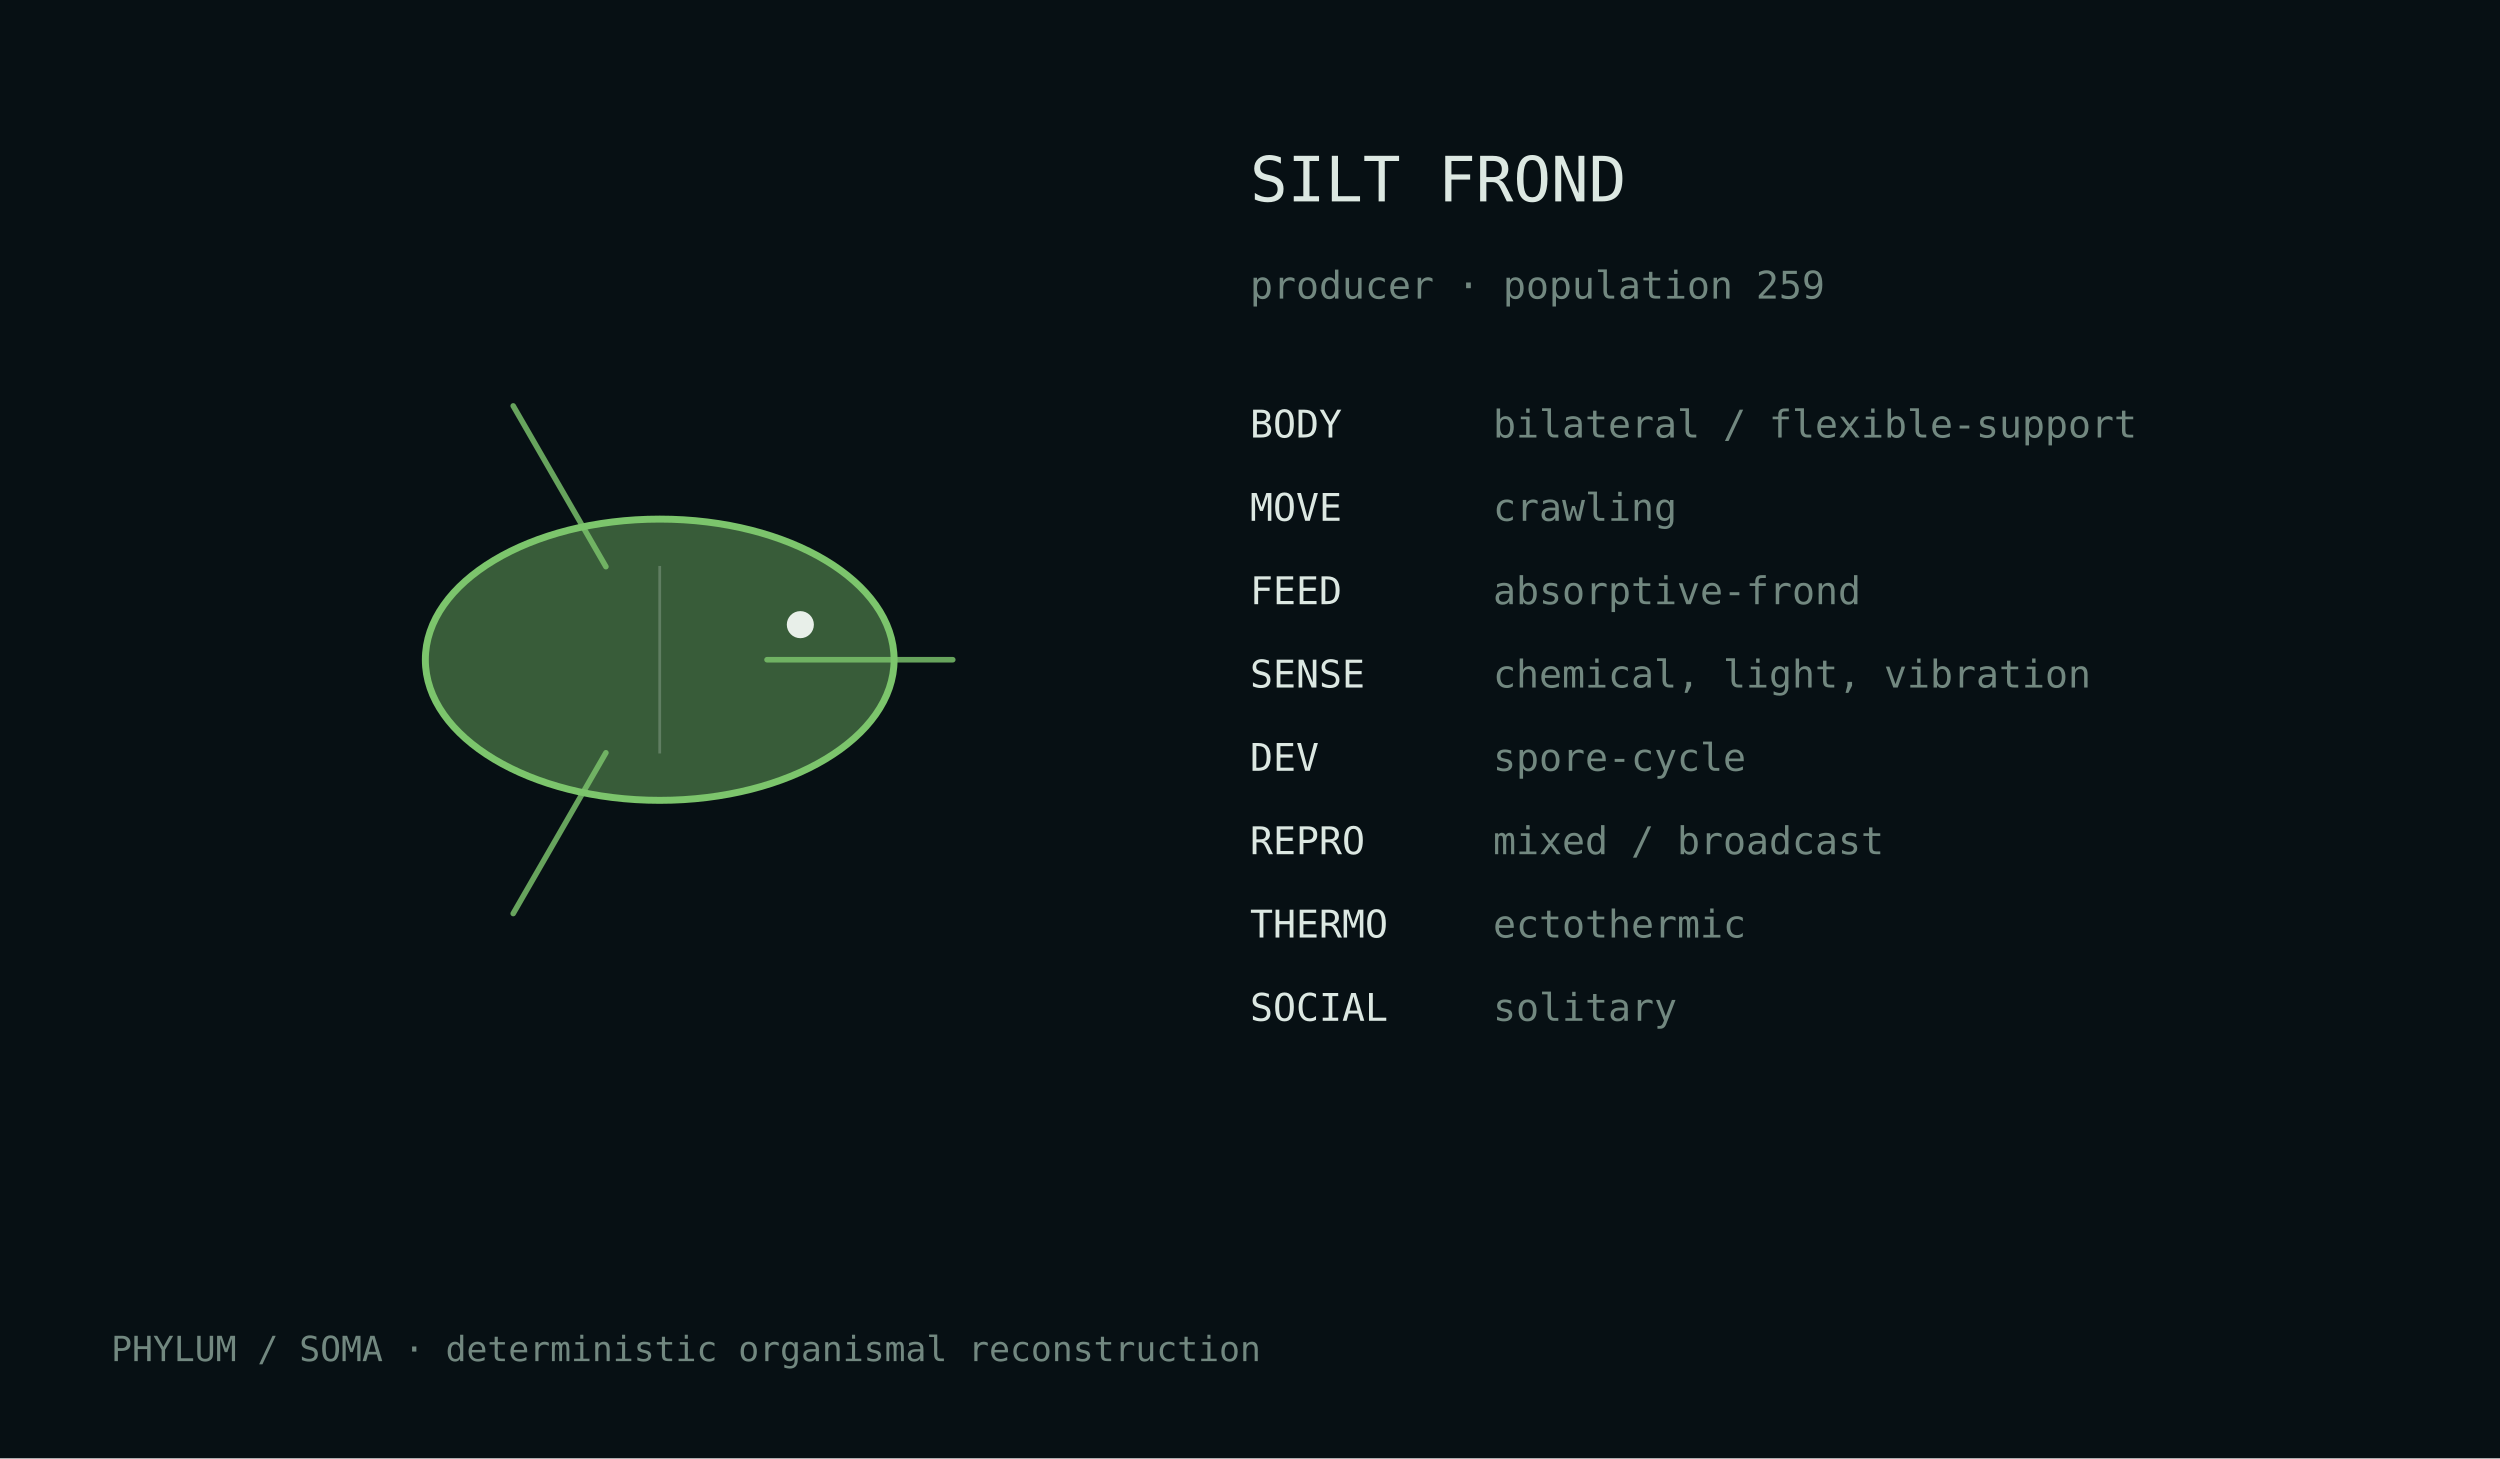
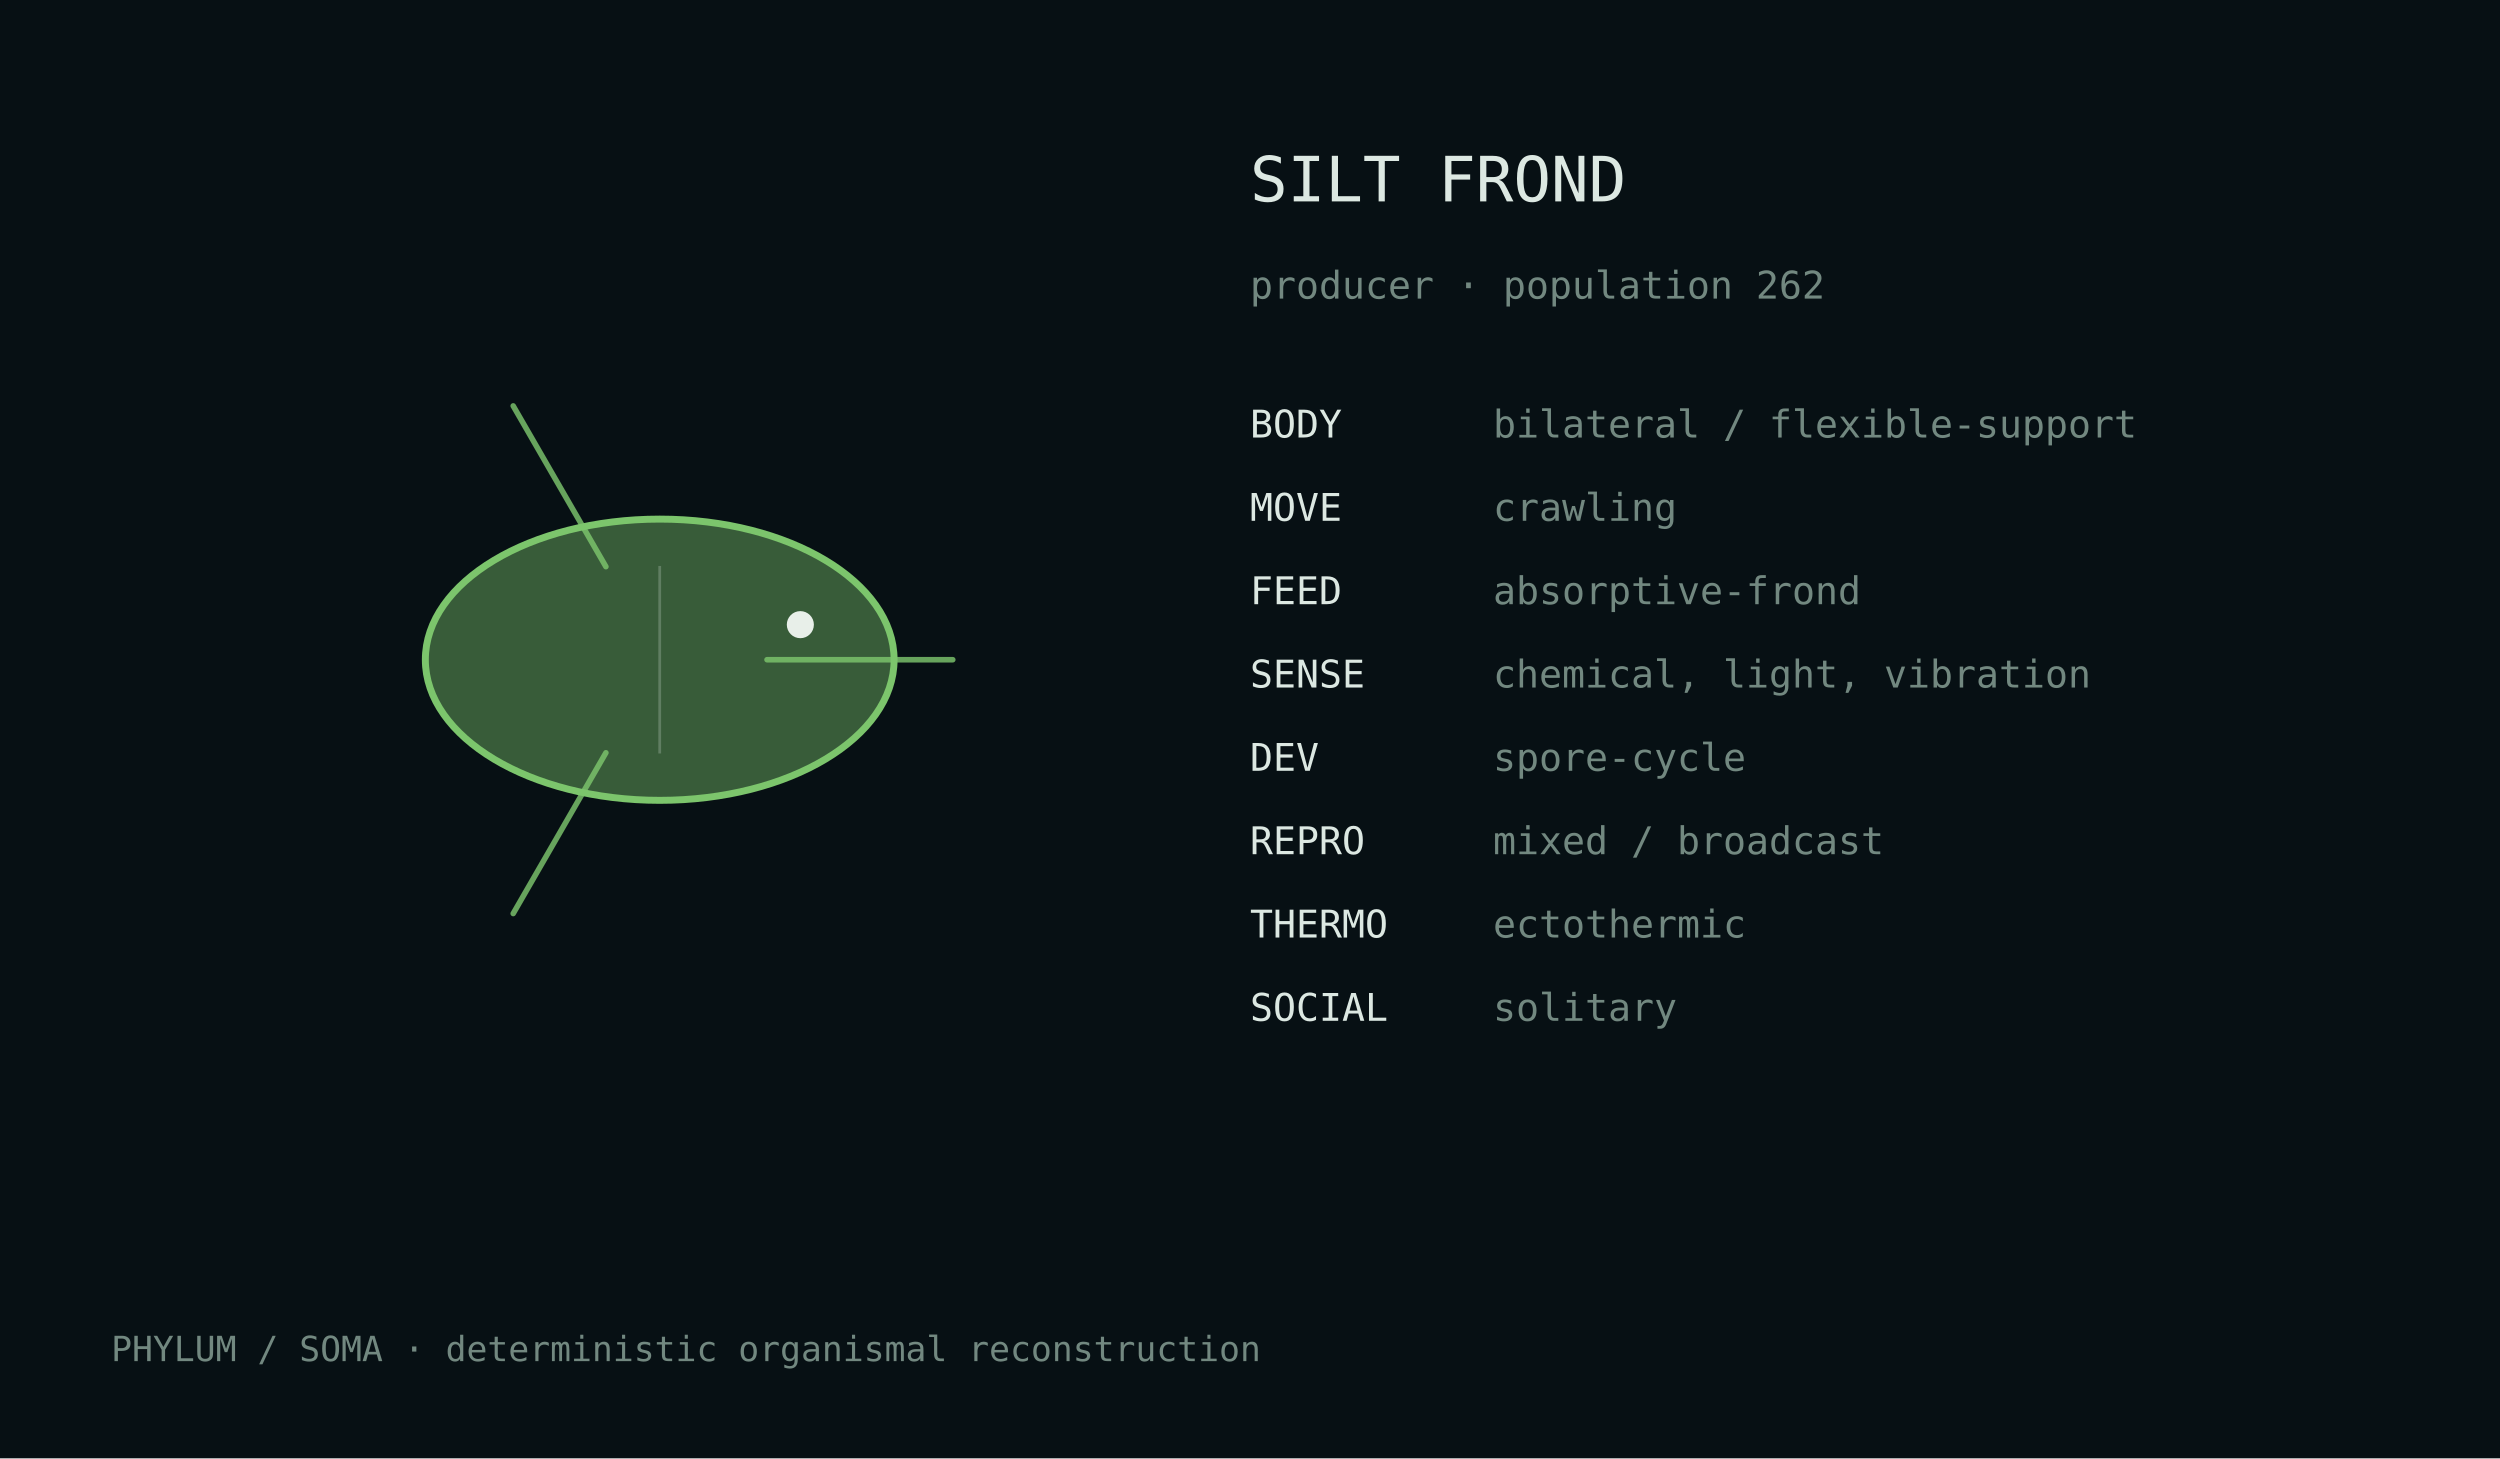
<svg xmlns="http://www.w3.org/2000/svg" width="720" height="420" viewBox="0 0 720 420">
  <rect width="100%" height="100%" fill="#071014" />
  <style>text{font-family:ui-monospace,monospace;fill:#dce8e2}.m{fill:#728880}</style>
  <g transform="translate(190.0,190.0)">
    <ellipse cx="0" cy="0" rx="67.5" ry="40.5" fill="#7cc56c" fill-opacity=".42" stroke="#7cc56c" stroke-width="2" />
    <path d="M30.9,0.0 Q65.8,0.0 84.4,0.0" fill="none" stroke="#7cc56c" stroke-width="1.6" stroke-linecap="round" opacity=".82" />
    <path d="M-15.5,26.8 Q-32.9,57.0 -42.2,73.1" fill="none" stroke="#7cc56c" stroke-width="1.6" stroke-linecap="round" opacity=".82" />
    <path d="M-15.5,-26.8 Q-32.9,-57.0 -42.2,-73.1" fill="none" stroke="#7cc56c" stroke-width="1.6" stroke-linecap="round" opacity=".82" />
    <line x1="0.0" y1="-27.0" x2="0.0" y2="27.0" stroke="#d9e4df" stroke-opacity=".25" stroke-width=".8" />
    <circle cx="40.5" cy="-10.1" r="3.9" fill="#e8efe9" />
  </g>
  <text x="360" y="58" font-size="18">SILT FROND</text>
-   <text x="360" y="86" font-size="11" class="m">producer · population 259</text>
+   <text x="360" y="86" font-size="11" class="m">producer · population 262</text>
  <text x="360" y="126" font-size="11">BODY</text>
  <text x="430" y="126" font-size="11" class="m">bilateral / flexible-support</text>
  <text x="360" y="150" font-size="11">MOVE</text>
  <text x="430" y="150" font-size="11" class="m">crawling</text>
  <text x="360" y="174" font-size="11">FEED</text>
  <text x="430" y="174" font-size="11" class="m">absorptive-frond</text>
  <text x="360" y="198" font-size="11">SENSE</text>
  <text x="430" y="198" font-size="11" class="m">chemical, light, vibration</text>
  <text x="360" y="222" font-size="11">DEV</text>
  <text x="430" y="222" font-size="11" class="m">spore-cycle</text>
  <text x="360" y="246" font-size="11">REPRO</text>
  <text x="430" y="246" font-size="11" class="m">mixed / broadcast</text>
  <text x="360" y="270" font-size="11">THERMO</text>
  <text x="430" y="270" font-size="11" class="m">ectothermic</text>
  <text x="360" y="294" font-size="11">SOCIAL</text>
  <text x="430" y="294" font-size="11" class="m">solitary</text>
  <text x="32" y="392" font-size="10" class="m">PHYLUM / SOMA · deterministic organismal reconstruction</text>
</svg>
